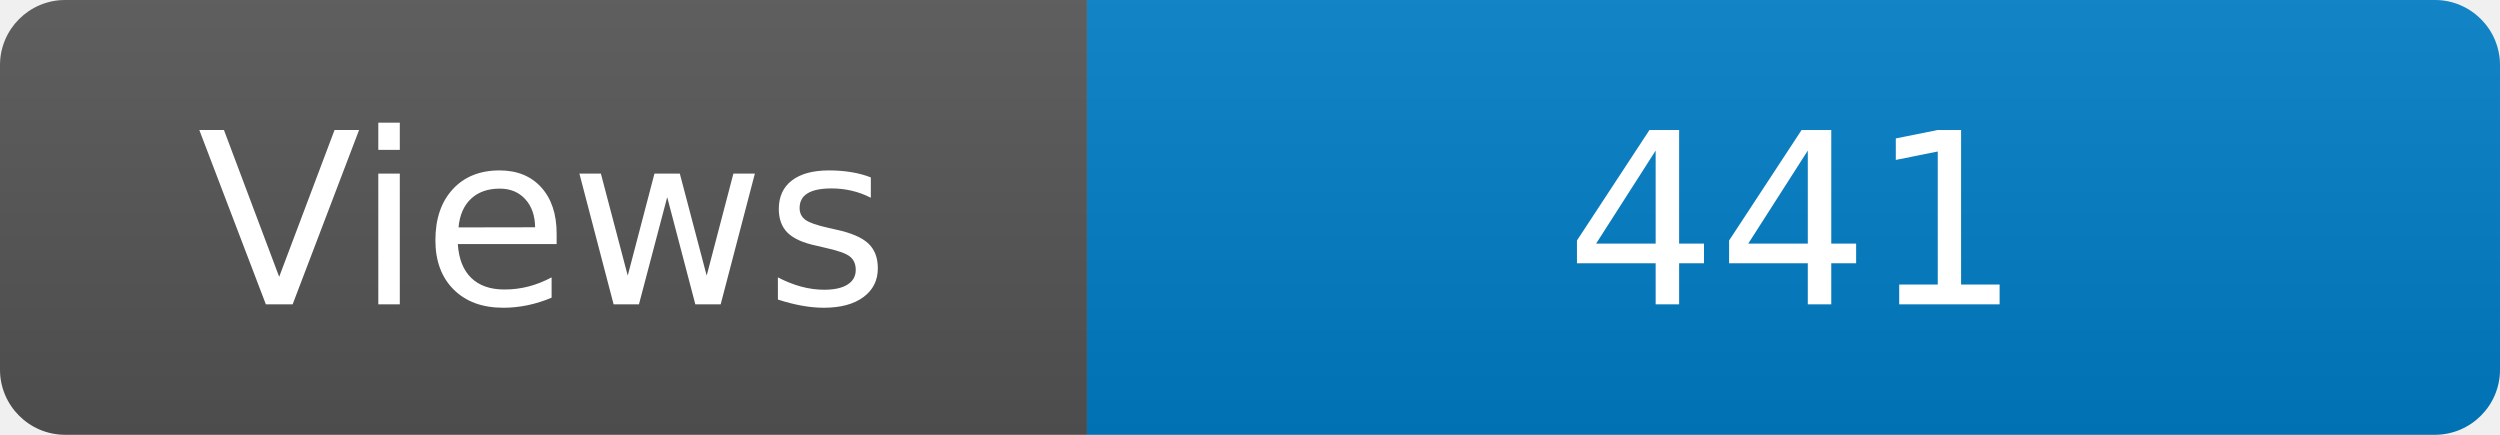
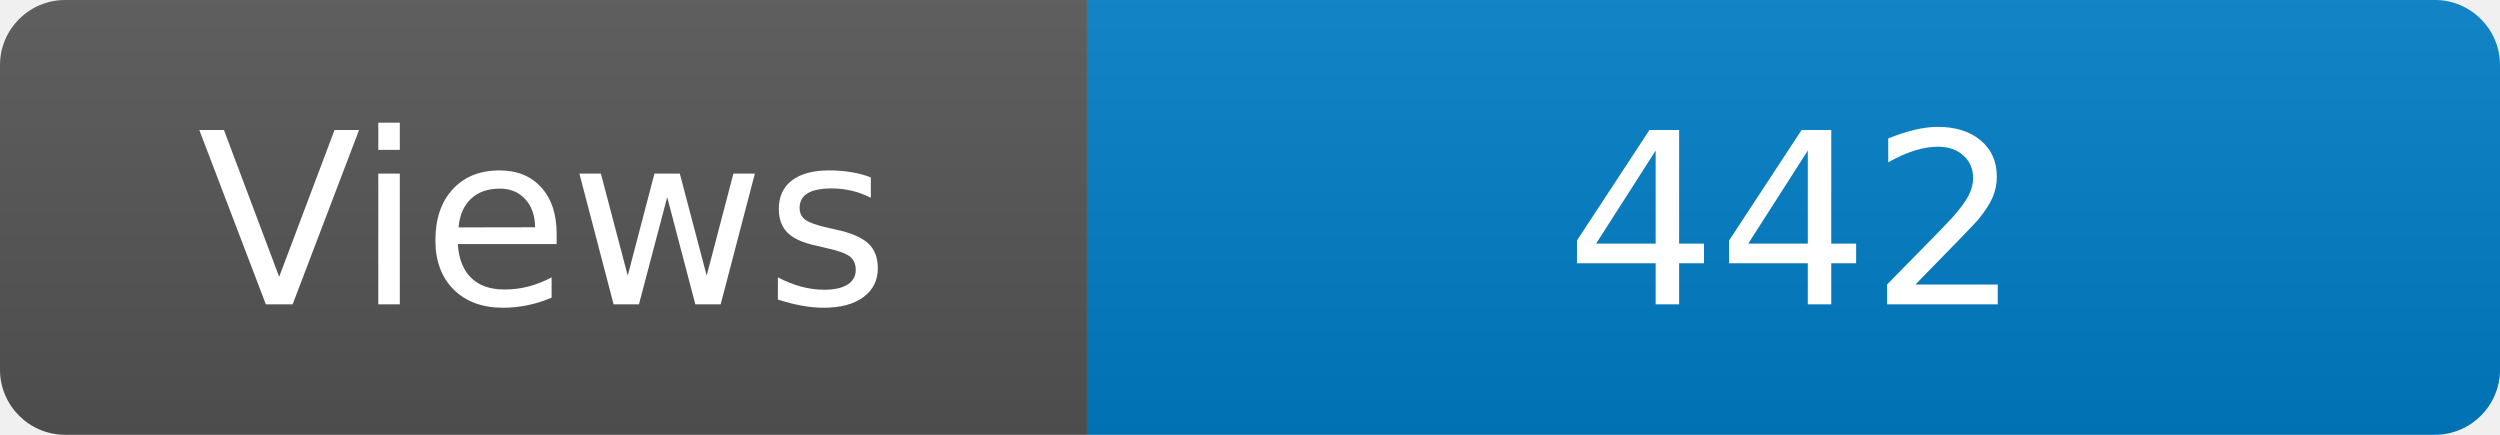
<svg xmlns="http://www.w3.org/2000/svg" width="115" height="20" role="img" aria-label="Maintained?: yes">
  <linearGradient id="s" x2="0" y2="100%">
    <stop offset="0" stop-color="#bbb" stop-opacity=".1" />
    <stop offset="1" stop-opacity=".1" />
  </linearGradient>
  <clipPath id="r">
    <rect width="115" height="20" rx="3" fill="#fff" />
  </clipPath>
  <g clip-path="url(#r)">
    <rect width="50" height="20" fill="#555" />
    <rect x="50" width="160" height="20" fill="#007ec6" />
    <rect width="115" height="20" fill="url(#s)" />
  </g>
  <g fill="#fff" text-anchor="middle" font-family="Verdana,Geneva,DejaVu Sans,sans-serif" font-size="110">
    <text x="250" y="140" transform="scale(.1)" fill="#fff">Views</text>
-     <text x="825" y="140" transform="scale(.1)" fill="#fff">441</text>
+     <text x="825" y="140" transform="scale(.1)" fill="#fff">442</text>
  </g>
</svg>
